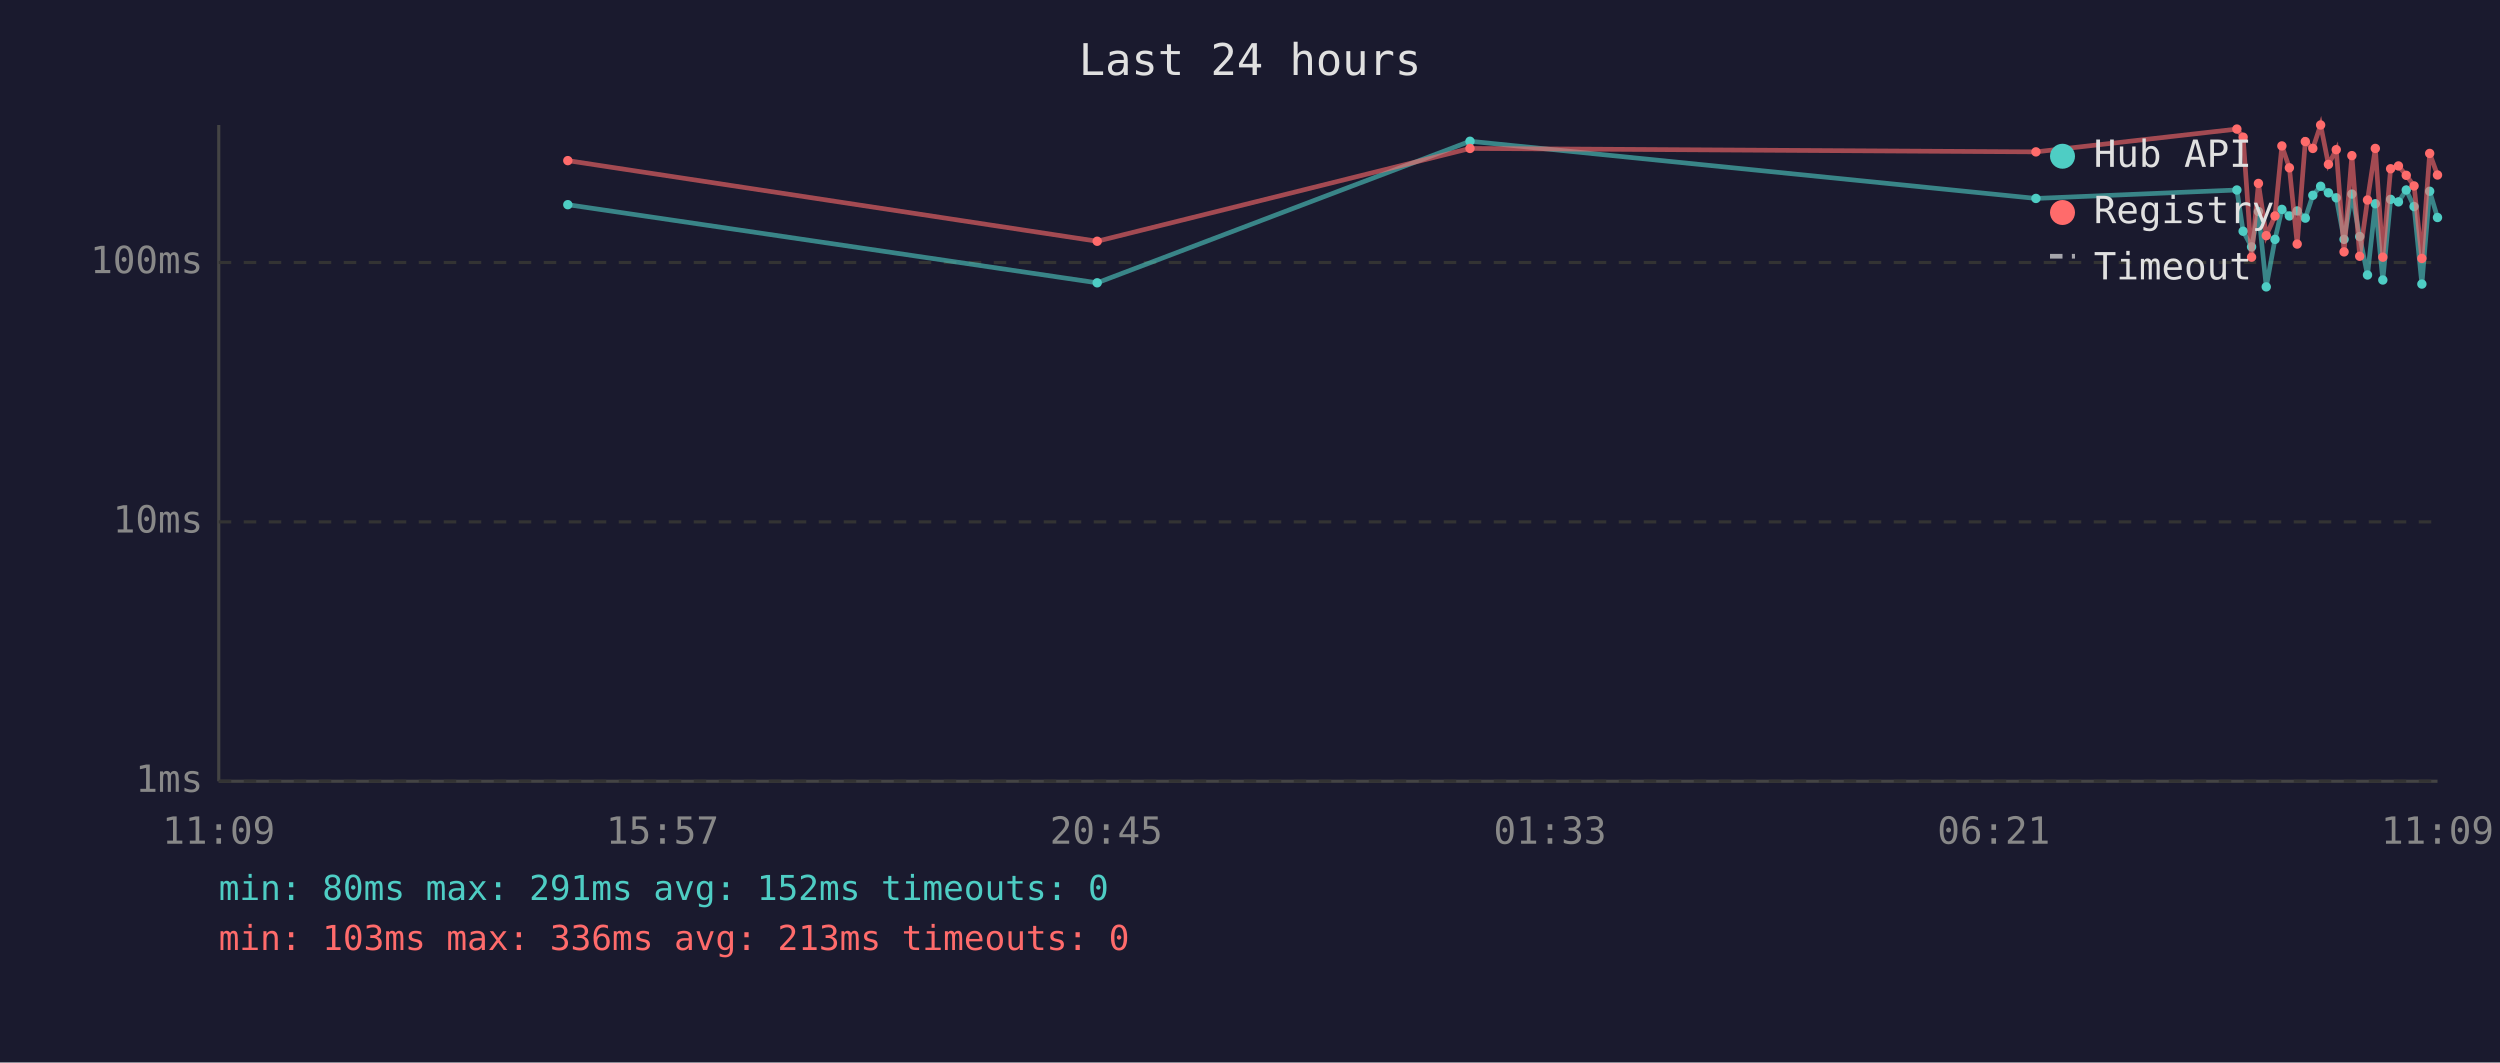
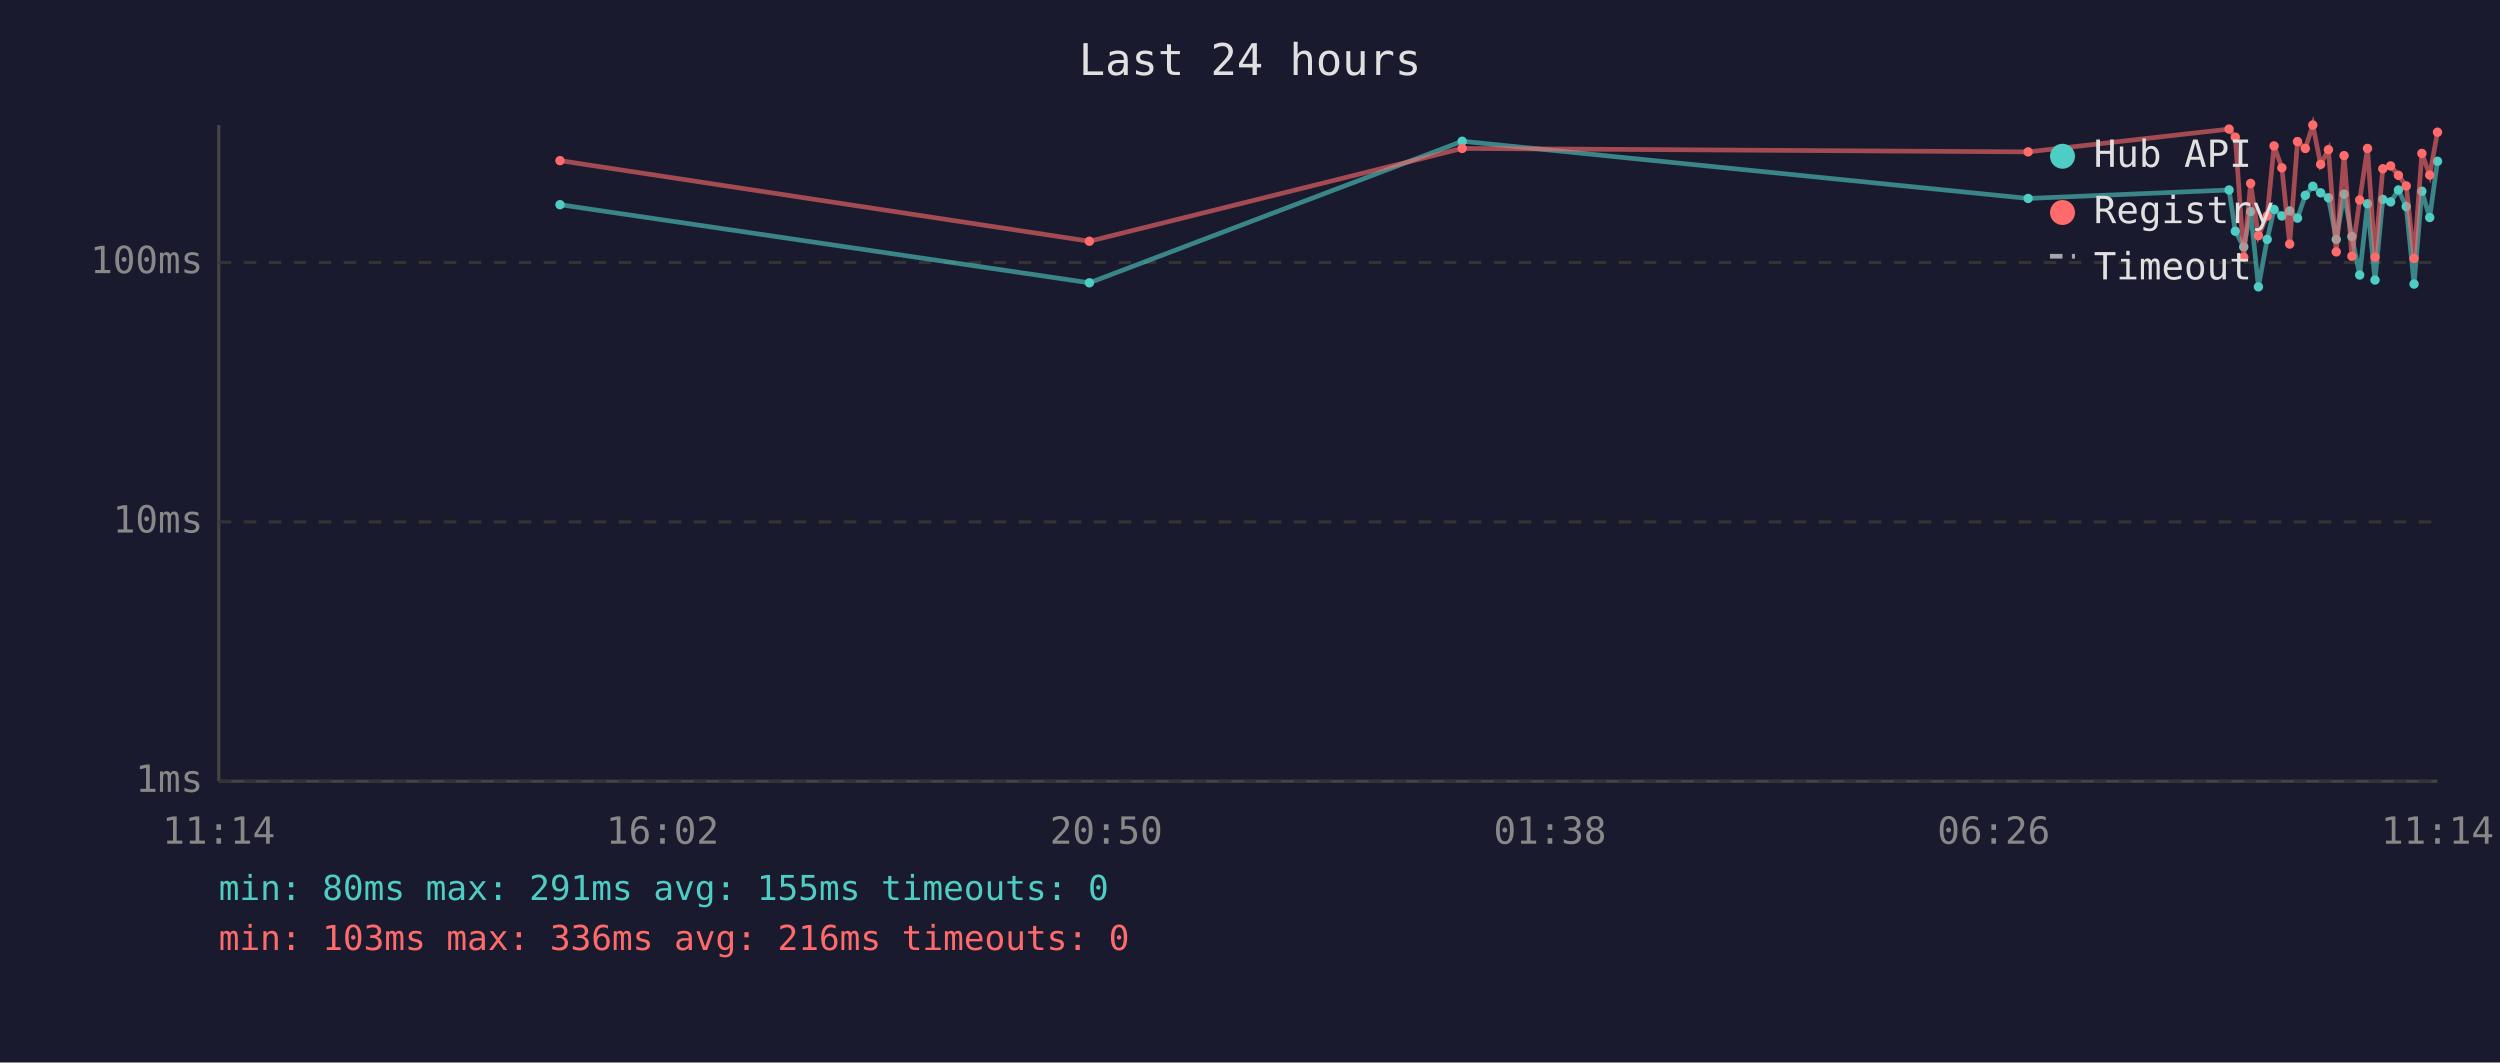
<svg xmlns="http://www.w3.org/2000/svg" viewBox="0 0 800 340" font-family="monospace" font-size="12">
  <rect width="800" height="340" fill="#1a1a2e" />
  <text x="400" y="24" fill="#e0e0e0" font-size="14" text-anchor="middle">Last 24 hours</text>
  <line x1="70" y1="40" x2="70" y2="250" stroke="#444" stroke-width="1" />
  <line x1="70" y1="250" x2="780" y2="250" stroke="#444" stroke-width="1" />
  <line x1="70" y1="250" x2="780" y2="250" stroke="#333" stroke-width="1" stroke-dasharray="4" />
  <text x="65" y="250" fill="#888" text-anchor="end" dominant-baseline="middle">1ms</text>
  <line x1="70" y1="167" x2="780" y2="167" stroke="#333" stroke-width="1" stroke-dasharray="4" />
  <text x="65" y="167" fill="#888" text-anchor="end" dominant-baseline="middle">10ms</text>
  <line x1="70" y1="84" x2="780" y2="84" stroke="#333" stroke-width="1" stroke-dasharray="4" />
  <text x="65" y="84" fill="#888" text-anchor="end" dominant-baseline="middle">100ms</text>
-   <text x="70" y="270" fill="#888" text-anchor="middle">11:09</text>
-   <text x="212" y="270" fill="#888" text-anchor="middle">15:57</text>
-   <text x="354" y="270" fill="#888" text-anchor="middle">20:45</text>
-   <text x="496" y="270" fill="#888" text-anchor="middle">01:33</text>
-   <text x="638" y="270" fill="#888" text-anchor="middle">06:21</text>
-   <text x="780" y="270" fill="#888" text-anchor="middle">11:09</text>
-   <polyline points="181.7,65.5 351.1,90.5 470.4,45.2 651.5,63.5 715.8,60.8 717.8,74.0 720.5,79.0 722.7,67.7 725.2,91.8 728.0,76.6 730.2,67.0 732.6,69.1 735.1,67.5 737.7,69.8 740.1,62.5 742.6,59.6 745.1,61.7 747.6,63.3 750.1,76.6 752.6,62.1 755.1,75.7 757.6,88.0 760.1,65.2 762.5,89.6 765.0,63.8 767.5,64.6 770.0,60.8 772.5,66.1 775.0,90.9 777.5,61.2 780.0,69.6" fill="none" stroke="#4ecdc4" stroke-width="1.5" opacity="0.6" />
-   <circle cx="181.7" cy="65.5" r="1.5" fill="#4ecdc4" />
-   <circle cx="351.1" cy="90.5" r="1.5" fill="#4ecdc4" />
-   <circle cx="470.4" cy="45.2" r="1.5" fill="#4ecdc4" />
-   <circle cx="651.5" cy="63.5" r="1.5" fill="#4ecdc4" />
-   <circle cx="715.8" cy="60.8" r="1.5" fill="#4ecdc4" />
-   <circle cx="717.8" cy="74.0" r="1.5" fill="#4ecdc4" />
-   <circle cx="720.5" cy="79.0" r="1.5" fill="#4ecdc4" />
-   <circle cx="722.7" cy="67.7" r="1.5" fill="#4ecdc4" />
-   <circle cx="725.2" cy="91.8" r="1.5" fill="#4ecdc4" />
-   <circle cx="728.0" cy="76.6" r="1.5" fill="#4ecdc4" />
-   <circle cx="730.2" cy="67.0" r="1.5" fill="#4ecdc4" />
-   <circle cx="732.6" cy="69.1" r="1.5" fill="#4ecdc4" />
-   <circle cx="735.1" cy="67.5" r="1.5" fill="#4ecdc4" />
-   <circle cx="737.7" cy="69.8" r="1.5" fill="#4ecdc4" />
-   <circle cx="740.1" cy="62.5" r="1.5" fill="#4ecdc4" />
-   <circle cx="742.6" cy="59.6" r="1.5" fill="#4ecdc4" />
-   <circle cx="745.1" cy="61.7" r="1.5" fill="#4ecdc4" />
-   <circle cx="747.6" cy="63.3" r="1.5" fill="#4ecdc4" />
-   <circle cx="750.1" cy="76.6" r="1.5" fill="#4ecdc4" />
-   <circle cx="752.6" cy="62.1" r="1.5" fill="#4ecdc4" />
-   <circle cx="755.1" cy="75.7" r="1.5" fill="#4ecdc4" />
-   <circle cx="757.6" cy="88.0" r="1.5" fill="#4ecdc4" />
-   <circle cx="760.1" cy="65.2" r="1.5" fill="#4ecdc4" />
-   <circle cx="762.5" cy="89.6" r="1.5" fill="#4ecdc4" />
-   <circle cx="765.0" cy="63.8" r="1.5" fill="#4ecdc4" />
-   <circle cx="767.5" cy="64.6" r="1.5" fill="#4ecdc4" />
-   <circle cx="770.0" cy="60.8" r="1.5" fill="#4ecdc4" />
-   <circle cx="772.5" cy="66.1" r="1.5" fill="#4ecdc4" />
-   <circle cx="775.0" cy="90.9" r="1.5" fill="#4ecdc4" />
-   <circle cx="777.5" cy="61.2" r="1.5" fill="#4ecdc4" />
-   <circle cx="780.0" cy="69.6" r="1.5" fill="#4ecdc4" />
-   <polyline points="181.7,51.4 351.1,77.2 470.4,47.5 651.5,48.6 715.8,41.3 717.8,43.9 720.5,82.3 722.7,58.7 725.2,75.4 728.0,69.1 730.2,46.7 732.6,53.7 735.1,78.1 737.7,45.3 740.1,47.5 742.6,40.0 745.1,52.6 747.6,47.9 750.1,80.6 752.6,49.8 755.1,82.0 757.6,64.0 760.1,47.5 762.5,82.3 765.0,54.0 767.5,53.1 770.0,56.1 772.5,59.5 775.0,82.7 777.5,49.1 780.0,56.0" fill="none" stroke="#ff6b6b" stroke-width="1.5" opacity="0.6" />
-   <circle cx="181.7" cy="51.4" r="1.5" fill="#ff6b6b" />
-   <circle cx="351.1" cy="77.2" r="1.5" fill="#ff6b6b" />
-   <circle cx="470.4" cy="47.5" r="1.5" fill="#ff6b6b" />
-   <circle cx="651.5" cy="48.6" r="1.5" fill="#ff6b6b" />
-   <circle cx="715.8" cy="41.3" r="1.5" fill="#ff6b6b" />
-   <circle cx="717.8" cy="43.9" r="1.5" fill="#ff6b6b" />
-   <circle cx="720.5" cy="82.3" r="1.5" fill="#ff6b6b" />
-   <circle cx="722.7" cy="58.7" r="1.5" fill="#ff6b6b" />
-   <circle cx="725.2" cy="75.4" r="1.5" fill="#ff6b6b" />
-   <circle cx="728.0" cy="69.1" r="1.5" fill="#ff6b6b" />
-   <circle cx="730.2" cy="46.7" r="1.5" fill="#ff6b6b" />
-   <circle cx="732.6" cy="53.7" r="1.5" fill="#ff6b6b" />
-   <circle cx="735.1" cy="78.1" r="1.5" fill="#ff6b6b" />
-   <circle cx="737.7" cy="45.3" r="1.5" fill="#ff6b6b" />
-   <circle cx="740.1" cy="47.5" r="1.5" fill="#ff6b6b" />
-   <circle cx="742.6" cy="40.0" r="1.5" fill="#ff6b6b" />
-   <circle cx="745.1" cy="52.6" r="1.5" fill="#ff6b6b" />
-   <circle cx="747.6" cy="47.9" r="1.5" fill="#ff6b6b" />
-   <circle cx="750.1" cy="80.6" r="1.5" fill="#ff6b6b" />
-   <circle cx="752.6" cy="49.8" r="1.5" fill="#ff6b6b" />
-   <circle cx="755.1" cy="82.0" r="1.5" fill="#ff6b6b" />
-   <circle cx="757.6" cy="64.0" r="1.5" fill="#ff6b6b" />
-   <circle cx="760.1" cy="47.5" r="1.5" fill="#ff6b6b" />
-   <circle cx="762.5" cy="82.3" r="1.5" fill="#ff6b6b" />
-   <circle cx="765.0" cy="54.0" r="1.5" fill="#ff6b6b" />
-   <circle cx="767.5" cy="53.1" r="1.5" fill="#ff6b6b" />
-   <circle cx="770.0" cy="56.1" r="1.5" fill="#ff6b6b" />
-   <circle cx="772.5" cy="59.5" r="1.5" fill="#ff6b6b" />
-   <circle cx="775.0" cy="82.7" r="1.5" fill="#ff6b6b" />
-   <circle cx="777.5" cy="49.1" r="1.5" fill="#ff6b6b" />
-   <circle cx="780.0" cy="56.0" r="1.5" fill="#ff6b6b" />
+   <text x="70" y="270" fill="#888" text-anchor="middle">11:14</text>
+   <text x="212" y="270" fill="#888" text-anchor="middle">16:02</text>
+   <text x="354" y="270" fill="#888" text-anchor="middle">20:50</text>
+   <text x="496" y="270" fill="#888" text-anchor="middle">01:38</text>
+   <text x="638" y="270" fill="#888" text-anchor="middle">06:26</text>
+   <text x="780" y="270" fill="#888" text-anchor="middle">11:14</text>
+   <polyline points="179.2,65.5 348.6,90.5 467.9,45.2 649.0,63.5 713.3,60.8 715.3,74.0 718.0,79.0 720.2,67.7 722.7,91.8 725.5,76.6 727.7,67.0 730.2,69.1 732.7,67.5 735.2,69.8 737.7,62.5 740.1,59.6 742.6,61.7 745.1,63.3 747.6,76.6 750.1,62.1 752.6,75.7 755.1,88.0 757.6,65.2 760.0,89.6 762.5,63.8 765.0,64.6 767.5,60.8 770.0,66.1 772.5,90.9 775.0,61.2 777.5,69.6 780.0,51.6" fill="none" stroke="#4ecdc4" stroke-width="1.5" opacity="0.6" />
+   <circle cx="179.2" cy="65.5" r="1.5" fill="#4ecdc4" />
+   <circle cx="348.6" cy="90.5" r="1.5" fill="#4ecdc4" />
+   <circle cx="467.9" cy="45.2" r="1.5" fill="#4ecdc4" />
+   <circle cx="649.0" cy="63.5" r="1.5" fill="#4ecdc4" />
+   <circle cx="713.3" cy="60.8" r="1.5" fill="#4ecdc4" />
+   <circle cx="715.3" cy="74.0" r="1.5" fill="#4ecdc4" />
+   <circle cx="718.0" cy="79.0" r="1.5" fill="#4ecdc4" />
+   <circle cx="720.2" cy="67.7" r="1.5" fill="#4ecdc4" />
+   <circle cx="722.7" cy="91.8" r="1.5" fill="#4ecdc4" />
+   <circle cx="725.5" cy="76.6" r="1.5" fill="#4ecdc4" />
+   <circle cx="727.7" cy="67.0" r="1.5" fill="#4ecdc4" />
+   <circle cx="730.2" cy="69.1" r="1.5" fill="#4ecdc4" />
+   <circle cx="732.7" cy="67.5" r="1.5" fill="#4ecdc4" />
+   <circle cx="735.2" cy="69.8" r="1.5" fill="#4ecdc4" />
+   <circle cx="737.7" cy="62.5" r="1.5" fill="#4ecdc4" />
+   <circle cx="740.1" cy="59.6" r="1.5" fill="#4ecdc4" />
+   <circle cx="742.6" cy="61.7" r="1.5" fill="#4ecdc4" />
+   <circle cx="745.1" cy="63.3" r="1.5" fill="#4ecdc4" />
+   <circle cx="747.6" cy="76.6" r="1.5" fill="#4ecdc4" />
+   <circle cx="750.1" cy="62.1" r="1.5" fill="#4ecdc4" />
+   <circle cx="752.6" cy="75.7" r="1.5" fill="#4ecdc4" />
+   <circle cx="755.1" cy="88.0" r="1.5" fill="#4ecdc4" />
+   <circle cx="757.6" cy="65.2" r="1.5" fill="#4ecdc4" />
+   <circle cx="760.0" cy="89.6" r="1.5" fill="#4ecdc4" />
+   <circle cx="762.5" cy="63.8" r="1.5" fill="#4ecdc4" />
+   <circle cx="765.0" cy="64.6" r="1.5" fill="#4ecdc4" />
+   <circle cx="767.5" cy="60.8" r="1.5" fill="#4ecdc4" />
+   <circle cx="770.0" cy="66.1" r="1.5" fill="#4ecdc4" />
+   <circle cx="772.5" cy="90.9" r="1.5" fill="#4ecdc4" />
+   <circle cx="775.0" cy="61.2" r="1.5" fill="#4ecdc4" />
+   <circle cx="777.5" cy="69.6" r="1.5" fill="#4ecdc4" />
+   <circle cx="780.0" cy="51.6" r="1.5" fill="#4ecdc4" />
+   <polyline points="179.2,51.4 348.6,77.2 467.9,47.5 649.0,48.6 713.3,41.3 715.3,43.9 718.0,82.3 720.2,58.7 722.7,75.4 725.5,69.1 727.7,46.7 730.2,53.7 732.7,78.1 735.2,45.3 737.7,47.5 740.1,40.0 742.6,52.6 745.1,47.9 747.6,80.6 750.1,49.8 752.6,82.0 755.1,64.0 757.6,47.5 760.0,82.3 762.5,54.0 765.0,53.1 767.5,56.1 770.0,59.5 772.5,82.7 775.0,49.1 777.5,56.0 780.0,42.3" fill="none" stroke="#ff6b6b" stroke-width="1.5" opacity="0.6" />
+   <circle cx="179.2" cy="51.4" r="1.5" fill="#ff6b6b" />
+   <circle cx="348.6" cy="77.2" r="1.5" fill="#ff6b6b" />
+   <circle cx="467.9" cy="47.5" r="1.5" fill="#ff6b6b" />
+   <circle cx="649.0" cy="48.6" r="1.5" fill="#ff6b6b" />
+   <circle cx="713.3" cy="41.3" r="1.5" fill="#ff6b6b" />
+   <circle cx="715.3" cy="43.9" r="1.5" fill="#ff6b6b" />
+   <circle cx="718.0" cy="82.3" r="1.5" fill="#ff6b6b" />
+   <circle cx="720.2" cy="58.7" r="1.5" fill="#ff6b6b" />
+   <circle cx="722.7" cy="75.4" r="1.5" fill="#ff6b6b" />
+   <circle cx="725.5" cy="69.1" r="1.5" fill="#ff6b6b" />
+   <circle cx="727.7" cy="46.7" r="1.5" fill="#ff6b6b" />
+   <circle cx="730.2" cy="53.7" r="1.5" fill="#ff6b6b" />
+   <circle cx="732.7" cy="78.1" r="1.5" fill="#ff6b6b" />
+   <circle cx="735.2" cy="45.3" r="1.5" fill="#ff6b6b" />
+   <circle cx="737.7" cy="47.5" r="1.5" fill="#ff6b6b" />
+   <circle cx="740.1" cy="40.0" r="1.5" fill="#ff6b6b" />
+   <circle cx="742.6" cy="52.6" r="1.5" fill="#ff6b6b" />
+   <circle cx="745.1" cy="47.9" r="1.5" fill="#ff6b6b" />
+   <circle cx="747.6" cy="80.6" r="1.5" fill="#ff6b6b" />
+   <circle cx="750.1" cy="49.8" r="1.5" fill="#ff6b6b" />
+   <circle cx="752.6" cy="82.0" r="1.5" fill="#ff6b6b" />
+   <circle cx="755.1" cy="64.0" r="1.5" fill="#ff6b6b" />
+   <circle cx="757.6" cy="47.5" r="1.5" fill="#ff6b6b" />
+   <circle cx="760.0" cy="82.3" r="1.5" fill="#ff6b6b" />
+   <circle cx="762.5" cy="54.0" r="1.5" fill="#ff6b6b" />
+   <circle cx="765.0" cy="53.1" r="1.5" fill="#ff6b6b" />
+   <circle cx="767.5" cy="56.1" r="1.5" fill="#ff6b6b" />
+   <circle cx="770.0" cy="59.5" r="1.5" fill="#ff6b6b" />
+   <circle cx="772.5" cy="82.7" r="1.5" fill="#ff6b6b" />
+   <circle cx="775.0" cy="49.1" r="1.5" fill="#ff6b6b" />
+   <circle cx="777.5" cy="56.0" r="1.5" fill="#ff6b6b" />
+   <circle cx="780.0" cy="42.3" r="1.5" fill="#ff6b6b" />
  <circle cx="660" cy="50" r="4" fill="#4ecdc4" />
  <text x="670" y="50" fill="#e0e0e0" dominant-baseline="middle">Hub API</text>
  <circle cx="660" cy="68" r="4" fill="#ff6b6b" />
  <text x="670" y="68" fill="#e0e0e0" dominant-baseline="middle">Registry</text>
  <line x1="656" y1="82" x2="664" y2="82" stroke="#e0e0e0" stroke-width="1.5" stroke-dasharray="4,3" opacity="0.7" />
  <text x="670" y="86" fill="#e0e0e0" dominant-baseline="middle">Timeout</text>
-   <text x="70" y="288" fill="#4ecdc4" font-size="11">min: 80ms  max: 291ms  avg: 152ms  timeouts: 0</text>
-   <text x="70" y="304" fill="#ff6b6b" font-size="11">min: 103ms  max: 336ms  avg: 213ms  timeouts: 0</text>
+   <text x="70" y="288" fill="#4ecdc4" font-size="11">min: 80ms  max: 291ms  avg: 155ms  timeouts: 0</text>
+   <text x="70" y="304" fill="#ff6b6b" font-size="11">min: 103ms  max: 336ms  avg: 216ms  timeouts: 0</text>
</svg>
